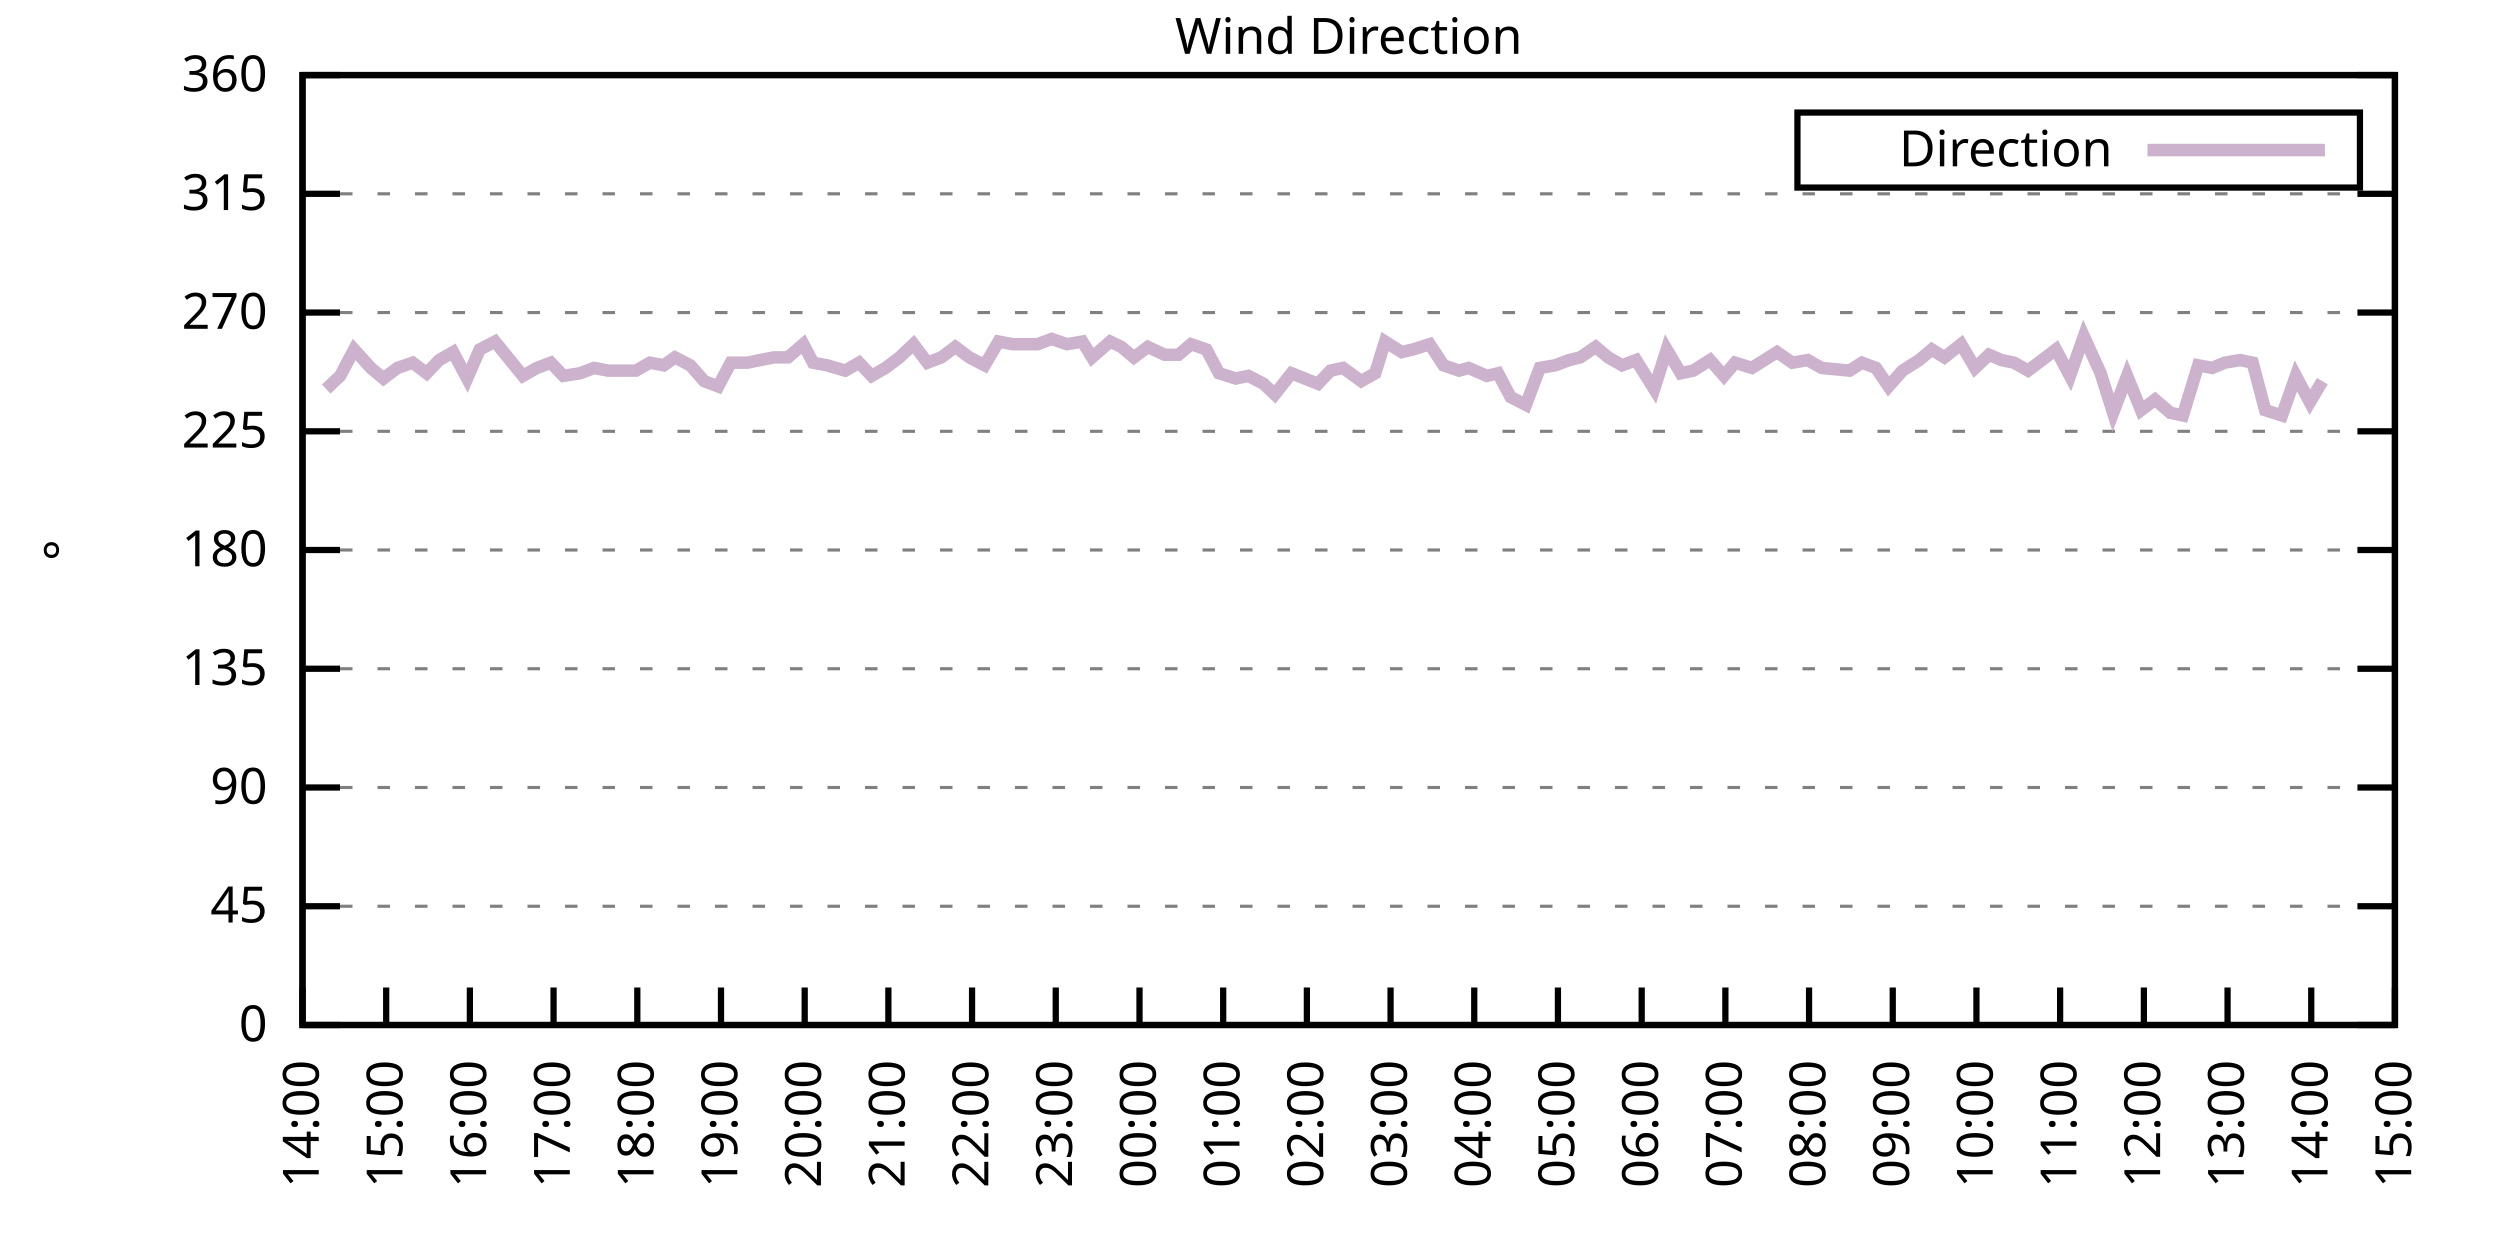
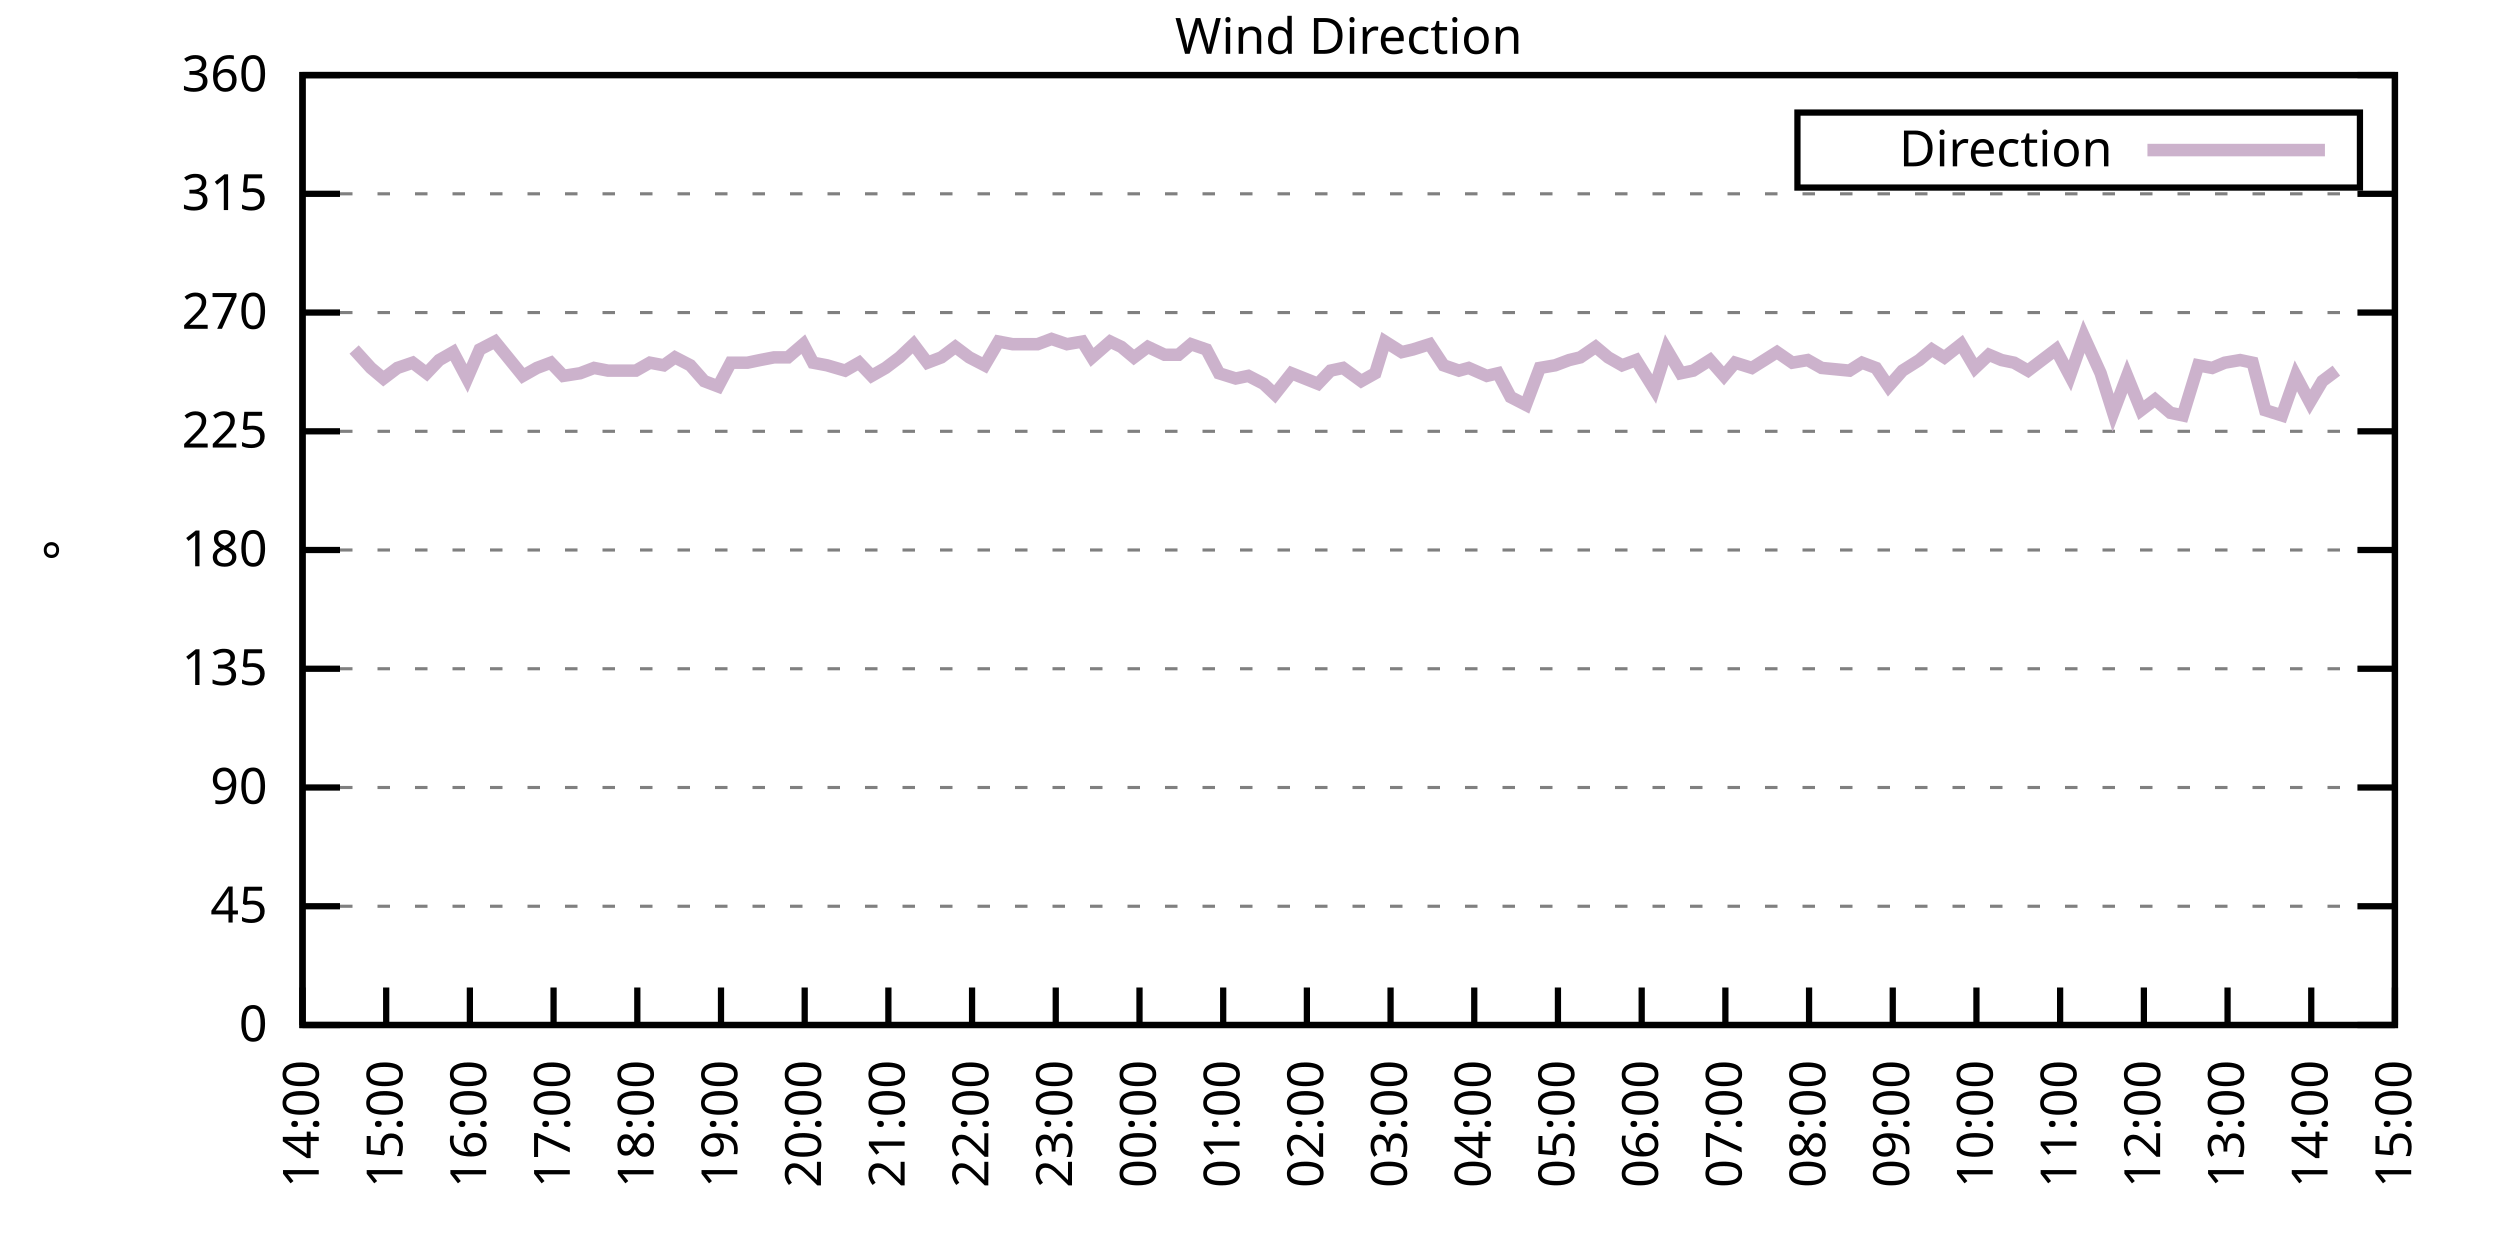
<svg xmlns="http://www.w3.org/2000/svg" xmlns:xlink="http://www.w3.org/1999/xlink" width="400" height="200" viewBox="0 0 400 200">
  <g id="gnuplot_canvas">
    <rect x="0" y="0" width="400" height="200" fill="none" />
    <defs>
      <circle id="gpDot" r="0.5" stroke-width="0.5" stroke="currentColor" />
      <path id="gpPt0" stroke-width="0.333" stroke="currentColor" d="M-1,0 h2 M0,-1 v2" />
      <path id="gpPt1" stroke-width="0.333" stroke="currentColor" d="M-1,-1 L1,1 M1,-1 L-1,1" />
      <path id="gpPt2" stroke-width="0.333" stroke="currentColor" d="M-1,0 L1,0 M0,-1 L0,1 M-1,-1 L1,1 M-1,1 L1,-1" />
      <rect id="gpPt3" stroke-width="0.333" stroke="currentColor" x="-1" y="-1" width="2" height="2" />
      <rect id="gpPt4" stroke-width="0.333" stroke="currentColor" fill="currentColor" x="-1" y="-1" width="2" height="2" />
      <circle id="gpPt5" stroke-width="0.333" stroke="currentColor" cx="0" cy="0" r="1" />
      <use xlink:href="#gpPt5" id="gpPt6" fill="currentColor" stroke="none" />
      <path id="gpPt7" stroke-width="0.333" stroke="currentColor" d="M0,-1.33 L-1.33,0.67 L1.33,0.67 z" />
      <use xlink:href="#gpPt7" id="gpPt8" fill="currentColor" stroke="none" />
      <use xlink:href="#gpPt7" id="gpPt9" stroke="currentColor" transform="rotate(180)" />
      <use xlink:href="#gpPt9" id="gpPt10" fill="currentColor" stroke="none" />
      <use xlink:href="#gpPt3" id="gpPt11" stroke="currentColor" transform="rotate(45)" />
      <use xlink:href="#gpPt11" id="gpPt12" fill="currentColor" stroke="none" />
      <path id="gpPt13" stroke-width="0.333" stroke="currentColor" d="M0,1.330 L1.265,0.411 L0.782,-1.067 L-0.782,-1.076 L-1.265,0.411 z" />
      <use xlink:href="#gpPt13" id="gpPt14" fill="currentColor" stroke="none" />
      <filter id="textbox" filterUnits="objectBoundingBox" x="0" y="0" height="1" width="1">
        <feFlood flood-color="white" flood-opacity="1" result="bgnd" />
        <feComposite in="SourceGraphic" in2="bgnd" operator="atop" />
      </filter>
      <filter id="greybox" filterUnits="objectBoundingBox" x="0" y="0" height="1" width="1">
        <feFlood flood-color="lightgrey" flood-opacity="1" result="grey" />
        <feComposite in="SourceGraphic" in2="grey" operator="atop" />
      </filter>
    </defs>
    <g fill="none" color="white" stroke="currentColor" stroke-width="1.00" stroke-linecap="butt" stroke-linejoin="miter">
</g>
    <g fill="none" color="black" stroke="currentColor" stroke-width="1.00" stroke-linecap="butt" stroke-linejoin="miter">
      <g stroke="none" shape-rendering="crispEdges">
        <polygon fill="rgb(255, 255, 255)" points="48.40,164.00 383.18,164.00 383.18,12.02 48.40,12.02 " />
      </g>
    </g>
    <g fill="none" color="black" stroke="currentColor" stroke-width="1.00" stroke-linecap="butt" stroke-linejoin="miter">
</g>
    <g fill="none" color="black" stroke="black" stroke-width="0.50" stroke-linecap="butt" stroke-linejoin="miter">
</g>
    <g fill="none" color="gray" stroke="currentColor" stroke-width="0.50" stroke-linecap="butt" stroke-linejoin="miter">
      <path stroke="gray" stroke-dasharray="2,4" class="gridline" d="M48.40,164.00 L383.19,164.00  " />
    </g>
    <g fill="none" color="gray" stroke="gray" stroke-width="1.00" stroke-linecap="butt" stroke-linejoin="miter">
</g>
    <g fill="none" color="black" stroke="currentColor" stroke-width="1.00" stroke-linecap="butt" stroke-linejoin="miter">
      <path stroke="black" d="M48.40,164.00 L54.40,164.00 M383.19,164.00 L377.19,164.00  " />
      <g transform="translate(42.80,166.60)" stroke="none" fill="black" font-family="Sans" font-size="8.00" text-anchor="end">
        <text>
          <tspan font-family="Sans"> 0</tspan>
        </text>
      </g>
    </g>
    <g fill="none" color="black" stroke="currentColor" stroke-width="1.00" stroke-linecap="butt" stroke-linejoin="miter">
</g>
    <g fill="none" color="black" stroke="black" stroke-width="0.50" stroke-linecap="butt" stroke-linejoin="miter">
</g>
    <g fill="none" color="gray" stroke="currentColor" stroke-width="0.50" stroke-linecap="butt" stroke-linejoin="miter">
      <path stroke="gray" stroke-dasharray="2,4" class="gridline" d="M48.40,145.00 L383.19,145.00  " />
    </g>
    <g fill="none" color="gray" stroke="gray" stroke-width="1.00" stroke-linecap="butt" stroke-linejoin="miter">
</g>
    <g fill="none" color="black" stroke="currentColor" stroke-width="1.00" stroke-linecap="butt" stroke-linejoin="miter">
      <path stroke="black" d="M48.40,145.00 L54.40,145.00 M383.19,145.00 L377.19,145.00  " />
      <g transform="translate(42.80,147.60)" stroke="none" fill="black" font-family="Sans" font-size="8.00" text-anchor="end">
        <text>
          <tspan font-family="Sans"> 45</tspan>
        </text>
      </g>
    </g>
    <g fill="none" color="black" stroke="currentColor" stroke-width="1.00" stroke-linecap="butt" stroke-linejoin="miter">
</g>
    <g fill="none" color="black" stroke="black" stroke-width="0.50" stroke-linecap="butt" stroke-linejoin="miter">
</g>
    <g fill="none" color="gray" stroke="currentColor" stroke-width="0.50" stroke-linecap="butt" stroke-linejoin="miter">
      <path stroke="gray" stroke-dasharray="2,4" class="gridline" d="M48.40,126.00 L383.19,126.00  " />
    </g>
    <g fill="none" color="gray" stroke="gray" stroke-width="1.00" stroke-linecap="butt" stroke-linejoin="miter">
</g>
    <g fill="none" color="black" stroke="currentColor" stroke-width="1.00" stroke-linecap="butt" stroke-linejoin="miter">
      <path stroke="black" d="M48.40,126.00 L54.40,126.00 M383.19,126.00 L377.19,126.00  " />
      <g transform="translate(42.80,128.60)" stroke="none" fill="black" font-family="Sans" font-size="8.00" text-anchor="end">
        <text>
          <tspan font-family="Sans"> 90</tspan>
        </text>
      </g>
    </g>
    <g fill="none" color="black" stroke="currentColor" stroke-width="1.00" stroke-linecap="butt" stroke-linejoin="miter">
</g>
    <g fill="none" color="black" stroke="black" stroke-width="0.50" stroke-linecap="butt" stroke-linejoin="miter">
</g>
    <g fill="none" color="gray" stroke="currentColor" stroke-width="0.50" stroke-linecap="butt" stroke-linejoin="miter">
      <path stroke="gray" stroke-dasharray="2,4" class="gridline" d="M48.40,107.00 L383.19,107.00  " />
    </g>
    <g fill="none" color="gray" stroke="gray" stroke-width="1.00" stroke-linecap="butt" stroke-linejoin="miter">
</g>
    <g fill="none" color="black" stroke="currentColor" stroke-width="1.00" stroke-linecap="butt" stroke-linejoin="miter">
      <path stroke="black" d="M48.40,107.00 L54.40,107.00 M383.19,107.00 L377.19,107.00  " />
      <g transform="translate(42.80,109.60)" stroke="none" fill="black" font-family="Sans" font-size="8.00" text-anchor="end">
        <text>
          <tspan font-family="Sans"> 135</tspan>
        </text>
      </g>
    </g>
    <g fill="none" color="black" stroke="currentColor" stroke-width="1.00" stroke-linecap="butt" stroke-linejoin="miter">
</g>
    <g fill="none" color="black" stroke="black" stroke-width="0.50" stroke-linecap="butt" stroke-linejoin="miter">
</g>
    <g fill="none" color="gray" stroke="currentColor" stroke-width="0.50" stroke-linecap="butt" stroke-linejoin="miter">
      <path stroke="gray" stroke-dasharray="2,4" class="gridline" d="M48.40,88.00 L383.19,88.00  " />
    </g>
    <g fill="none" color="gray" stroke="gray" stroke-width="1.00" stroke-linecap="butt" stroke-linejoin="miter">
</g>
    <g fill="none" color="black" stroke="currentColor" stroke-width="1.00" stroke-linecap="butt" stroke-linejoin="miter">
      <path stroke="black" d="M48.40,88.00 L54.40,88.00 M383.19,88.00 L377.19,88.00  " />
      <g transform="translate(42.80,90.60)" stroke="none" fill="black" font-family="Sans" font-size="8.00" text-anchor="end">
        <text>
          <tspan font-family="Sans"> 180</tspan>
        </text>
      </g>
    </g>
    <g fill="none" color="black" stroke="currentColor" stroke-width="1.00" stroke-linecap="butt" stroke-linejoin="miter">
</g>
    <g fill="none" color="black" stroke="black" stroke-width="0.50" stroke-linecap="butt" stroke-linejoin="miter">
</g>
    <g fill="none" color="gray" stroke="currentColor" stroke-width="0.50" stroke-linecap="butt" stroke-linejoin="miter">
      <path stroke="gray" stroke-dasharray="2,4" class="gridline" d="M48.40,69.01 L383.19,69.01  " />
    </g>
    <g fill="none" color="gray" stroke="gray" stroke-width="1.00" stroke-linecap="butt" stroke-linejoin="miter">
</g>
    <g fill="none" color="black" stroke="currentColor" stroke-width="1.00" stroke-linecap="butt" stroke-linejoin="miter">
      <path stroke="black" d="M48.40,69.01 L54.40,69.01 M383.19,69.01 L377.19,69.01  " />
      <g transform="translate(42.80,71.61)" stroke="none" fill="black" font-family="Sans" font-size="8.00" text-anchor="end">
        <text>
          <tspan font-family="Sans"> 225</tspan>
        </text>
      </g>
    </g>
    <g fill="none" color="black" stroke="currentColor" stroke-width="1.00" stroke-linecap="butt" stroke-linejoin="miter">
</g>
    <g fill="none" color="black" stroke="black" stroke-width="0.50" stroke-linecap="butt" stroke-linejoin="miter">
</g>
    <g fill="none" color="gray" stroke="currentColor" stroke-width="0.50" stroke-linecap="butt" stroke-linejoin="miter">
      <path stroke="gray" stroke-dasharray="2,4" class="gridline" d="M48.40,50.01 L383.19,50.01  " />
    </g>
    <g fill="none" color="gray" stroke="gray" stroke-width="1.00" stroke-linecap="butt" stroke-linejoin="miter">
</g>
    <g fill="none" color="black" stroke="currentColor" stroke-width="1.00" stroke-linecap="butt" stroke-linejoin="miter">
      <path stroke="black" d="M48.40,50.01 L54.40,50.01 M383.19,50.01 L377.19,50.01  " />
      <g transform="translate(42.80,52.61)" stroke="none" fill="black" font-family="Sans" font-size="8.00" text-anchor="end">
        <text>
          <tspan font-family="Sans"> 270</tspan>
        </text>
      </g>
    </g>
    <g fill="none" color="black" stroke="currentColor" stroke-width="1.00" stroke-linecap="butt" stroke-linejoin="miter">
</g>
    <g fill="none" color="black" stroke="black" stroke-width="0.50" stroke-linecap="butt" stroke-linejoin="miter">
</g>
    <g fill="none" color="gray" stroke="currentColor" stroke-width="0.50" stroke-linecap="butt" stroke-linejoin="miter">
      <path stroke="gray" stroke-dasharray="2,4" class="gridline" d="M48.40,31.01 L383.19,31.01  " />
    </g>
    <g fill="none" color="gray" stroke="gray" stroke-width="1.00" stroke-linecap="butt" stroke-linejoin="miter">
</g>
    <g fill="none" color="black" stroke="currentColor" stroke-width="1.00" stroke-linecap="butt" stroke-linejoin="miter">
      <path stroke="black" d="M48.40,31.01 L54.40,31.01 M383.19,31.01 L377.19,31.01  " />
      <g transform="translate(42.80,33.61)" stroke="none" fill="black" font-family="Sans" font-size="8.00" text-anchor="end">
        <text>
          <tspan font-family="Sans"> 315</tspan>
        </text>
      </g>
    </g>
    <g fill="none" color="black" stroke="currentColor" stroke-width="1.00" stroke-linecap="butt" stroke-linejoin="miter">
</g>
    <g fill="none" color="black" stroke="black" stroke-width="0.50" stroke-linecap="butt" stroke-linejoin="miter">
</g>
    <g fill="none" color="gray" stroke="currentColor" stroke-width="0.50" stroke-linecap="butt" stroke-linejoin="miter">
      <path stroke="gray" stroke-dasharray="2,4" class="gridline" d="M48.40,12.01 L383.19,12.01  " />
    </g>
    <g fill="none" color="gray" stroke="gray" stroke-width="1.00" stroke-linecap="butt" stroke-linejoin="miter">
</g>
    <g fill="none" color="black" stroke="currentColor" stroke-width="1.00" stroke-linecap="butt" stroke-linejoin="miter">
      <path stroke="black" d="M48.40,12.01 L54.40,12.01 M383.19,12.01 L377.19,12.01  " />
      <g transform="translate(42.80,14.61)" stroke="none" fill="black" font-family="Sans" font-size="8.00" text-anchor="end">
        <text>
          <tspan font-family="Sans"> 360</tspan>
        </text>
      </g>
    </g>
    <g fill="none" color="black" stroke="currentColor" stroke-width="1.00" stroke-linecap="butt" stroke-linejoin="miter">
      <path stroke="black" d="M48.40,164.00 L48.40,158.00  " />
      <g transform="translate(51.00,169.60) rotate(270.00)" stroke="none" fill="black" font-family="Sans" font-size="8.00" text-anchor="end">
        <text>
          <tspan font-family="Sans">14:00</tspan>
        </text>
      </g>
    </g>
    <g fill="none" color="black" stroke="currentColor" stroke-width="1.00" stroke-linecap="butt" stroke-linejoin="miter">
      <path stroke="black" d="M61.79,164.00 L61.79,158.00  " />
      <g transform="translate(64.39,169.60) rotate(270.00)" stroke="none" fill="black" font-family="Sans" font-size="8.00" text-anchor="end">
        <text>
          <tspan font-family="Sans">15:00</tspan>
        </text>
      </g>
    </g>
    <g fill="none" color="black" stroke="currentColor" stroke-width="1.00" stroke-linecap="butt" stroke-linejoin="miter">
      <path stroke="black" d="M75.18,164.00 L75.18,158.00  " />
      <g transform="translate(77.78,169.60) rotate(270.00)" stroke="none" fill="black" font-family="Sans" font-size="8.00" text-anchor="end">
        <text>
          <tspan font-family="Sans">16:00</tspan>
        </text>
      </g>
    </g>
    <g fill="none" color="black" stroke="currentColor" stroke-width="1.00" stroke-linecap="butt" stroke-linejoin="miter">
      <path stroke="black" d="M88.57,164.00 L88.57,158.00  " />
      <g transform="translate(91.17,169.60) rotate(270.00)" stroke="none" fill="black" font-family="Sans" font-size="8.00" text-anchor="end">
        <text>
          <tspan font-family="Sans">17:00</tspan>
        </text>
      </g>
    </g>
    <g fill="none" color="black" stroke="currentColor" stroke-width="1.00" stroke-linecap="butt" stroke-linejoin="miter">
      <path stroke="black" d="M101.97,164.00 L101.97,158.00  " />
      <g transform="translate(104.57,169.60) rotate(270.00)" stroke="none" fill="black" font-family="Sans" font-size="8.00" text-anchor="end">
        <text>
          <tspan font-family="Sans">18:00</tspan>
        </text>
      </g>
    </g>
    <g fill="none" color="black" stroke="currentColor" stroke-width="1.00" stroke-linecap="butt" stroke-linejoin="miter">
      <path stroke="black" d="M115.36,164.00 L115.36,158.00  " />
      <g transform="translate(117.96,169.60) rotate(270.00)" stroke="none" fill="black" font-family="Sans" font-size="8.00" text-anchor="end">
        <text>
          <tspan font-family="Sans">19:00</tspan>
        </text>
      </g>
    </g>
    <g fill="none" color="black" stroke="currentColor" stroke-width="1.00" stroke-linecap="butt" stroke-linejoin="miter">
      <path stroke="black" d="M128.75,164.00 L128.75,158.00  " />
      <g transform="translate(131.35,169.60) rotate(270.00)" stroke="none" fill="black" font-family="Sans" font-size="8.00" text-anchor="end">
        <text>
          <tspan font-family="Sans">20:00</tspan>
        </text>
      </g>
    </g>
    <g fill="none" color="black" stroke="currentColor" stroke-width="1.00" stroke-linecap="butt" stroke-linejoin="miter">
      <path stroke="black" d="M142.14,164.00 L142.14,158.00  " />
      <g transform="translate(144.74,169.60) rotate(270.00)" stroke="none" fill="black" font-family="Sans" font-size="8.00" text-anchor="end">
        <text>
          <tspan font-family="Sans">21:00</tspan>
        </text>
      </g>
    </g>
    <g fill="none" color="black" stroke="currentColor" stroke-width="1.00" stroke-linecap="butt" stroke-linejoin="miter">
      <path stroke="black" d="M155.53,164.00 L155.53,158.00  " />
      <g transform="translate(158.13,169.60) rotate(270.00)" stroke="none" fill="black" font-family="Sans" font-size="8.00" text-anchor="end">
        <text>
          <tspan font-family="Sans">22:00</tspan>
        </text>
      </g>
    </g>
    <g fill="none" color="black" stroke="currentColor" stroke-width="1.00" stroke-linecap="butt" stroke-linejoin="miter">
      <path stroke="black" d="M168.92,164.00 L168.92,158.00  " />
      <g transform="translate(171.52,169.60) rotate(270.00)" stroke="none" fill="black" font-family="Sans" font-size="8.00" text-anchor="end">
        <text>
          <tspan font-family="Sans">23:00</tspan>
        </text>
      </g>
    </g>
    <g fill="none" color="black" stroke="currentColor" stroke-width="1.00" stroke-linecap="butt" stroke-linejoin="miter">
      <path stroke="black" d="M182.32,164.00 L182.32,158.00  " />
      <g transform="translate(184.92,169.60) rotate(270.00)" stroke="none" fill="black" font-family="Sans" font-size="8.00" text-anchor="end">
        <text>
          <tspan font-family="Sans">00:00</tspan>
        </text>
      </g>
    </g>
    <g fill="none" color="black" stroke="currentColor" stroke-width="1.00" stroke-linecap="butt" stroke-linejoin="miter">
      <path stroke="black" d="M195.71,164.00 L195.71,158.00  " />
      <g transform="translate(198.31,169.60) rotate(270.00)" stroke="none" fill="black" font-family="Sans" font-size="8.00" text-anchor="end">
        <text>
          <tspan font-family="Sans">01:00</tspan>
        </text>
      </g>
    </g>
    <g fill="none" color="black" stroke="currentColor" stroke-width="1.00" stroke-linecap="butt" stroke-linejoin="miter">
      <path stroke="black" d="M209.10,164.00 L209.10,158.00  " />
      <g transform="translate(211.70,169.60) rotate(270.00)" stroke="none" fill="black" font-family="Sans" font-size="8.00" text-anchor="end">
        <text>
          <tspan font-family="Sans">02:00</tspan>
        </text>
      </g>
    </g>
    <g fill="none" color="black" stroke="currentColor" stroke-width="1.00" stroke-linecap="butt" stroke-linejoin="miter">
      <path stroke="black" d="M222.49,164.00 L222.49,158.00  " />
      <g transform="translate(225.09,169.60) rotate(270.00)" stroke="none" fill="black" font-family="Sans" font-size="8.00" text-anchor="end">
        <text>
          <tspan font-family="Sans">03:00</tspan>
        </text>
      </g>
    </g>
    <g fill="none" color="black" stroke="currentColor" stroke-width="1.00" stroke-linecap="butt" stroke-linejoin="miter">
      <path stroke="black" d="M235.88,164.00 L235.88,158.00  " />
      <g transform="translate(238.48,169.60) rotate(270.00)" stroke="none" fill="black" font-family="Sans" font-size="8.00" text-anchor="end">
        <text>
          <tspan font-family="Sans">04:00</tspan>
        </text>
      </g>
    </g>
    <g fill="none" color="black" stroke="currentColor" stroke-width="1.00" stroke-linecap="butt" stroke-linejoin="miter">
      <path stroke="black" d="M249.27,164.00 L249.27,158.00  " />
      <g transform="translate(251.87,169.60) rotate(270.00)" stroke="none" fill="black" font-family="Sans" font-size="8.00" text-anchor="end">
        <text>
          <tspan font-family="Sans">05:00</tspan>
        </text>
      </g>
    </g>
    <g fill="none" color="black" stroke="currentColor" stroke-width="1.00" stroke-linecap="butt" stroke-linejoin="miter">
      <path stroke="black" d="M262.67,164.00 L262.67,158.00  " />
      <g transform="translate(265.27,169.60) rotate(270.00)" stroke="none" fill="black" font-family="Sans" font-size="8.00" text-anchor="end">
        <text>
          <tspan font-family="Sans">06:00</tspan>
        </text>
      </g>
    </g>
    <g fill="none" color="black" stroke="currentColor" stroke-width="1.00" stroke-linecap="butt" stroke-linejoin="miter">
      <path stroke="black" d="M276.06,164.00 L276.06,158.00  " />
      <g transform="translate(278.66,169.60) rotate(270.00)" stroke="none" fill="black" font-family="Sans" font-size="8.00" text-anchor="end">
        <text>
          <tspan font-family="Sans">07:00</tspan>
        </text>
      </g>
    </g>
    <g fill="none" color="black" stroke="currentColor" stroke-width="1.00" stroke-linecap="butt" stroke-linejoin="miter">
      <path stroke="black" d="M289.45,164.00 L289.45,158.00  " />
      <g transform="translate(292.05,169.60) rotate(270.00)" stroke="none" fill="black" font-family="Sans" font-size="8.00" text-anchor="end">
        <text>
          <tspan font-family="Sans">08:00</tspan>
        </text>
      </g>
    </g>
    <g fill="none" color="black" stroke="currentColor" stroke-width="1.00" stroke-linecap="butt" stroke-linejoin="miter">
      <path stroke="black" d="M302.84,164.00 L302.84,158.00  " />
      <g transform="translate(305.44,169.60) rotate(270.00)" stroke="none" fill="black" font-family="Sans" font-size="8.00" text-anchor="end">
        <text>
          <tspan font-family="Sans">09:00</tspan>
        </text>
      </g>
    </g>
    <g fill="none" color="black" stroke="currentColor" stroke-width="1.00" stroke-linecap="butt" stroke-linejoin="miter">
      <path stroke="black" d="M316.23,164.00 L316.23,158.00  " />
      <g transform="translate(318.83,169.60) rotate(270.00)" stroke="none" fill="black" font-family="Sans" font-size="8.00" text-anchor="end">
        <text>
          <tspan font-family="Sans">10:00</tspan>
        </text>
      </g>
    </g>
    <g fill="none" color="black" stroke="currentColor" stroke-width="1.00" stroke-linecap="butt" stroke-linejoin="miter">
      <path stroke="black" d="M329.62,164.00 L329.62,158.00  " />
      <g transform="translate(332.22,169.60) rotate(270.00)" stroke="none" fill="black" font-family="Sans" font-size="8.00" text-anchor="end">
        <text>
          <tspan font-family="Sans">11:00</tspan>
        </text>
      </g>
    </g>
    <g fill="none" color="black" stroke="currentColor" stroke-width="1.00" stroke-linecap="butt" stroke-linejoin="miter">
      <path stroke="black" d="M343.02,164.00 L343.02,158.00  " />
      <g transform="translate(345.62,169.60) rotate(270.00)" stroke="none" fill="black" font-family="Sans" font-size="8.00" text-anchor="end">
        <text>
          <tspan font-family="Sans">12:00</tspan>
        </text>
      </g>
    </g>
    <g fill="none" color="black" stroke="currentColor" stroke-width="1.00" stroke-linecap="butt" stroke-linejoin="miter">
      <path stroke="black" d="M356.41,164.00 L356.41,158.00  " />
      <g transform="translate(359.01,169.60) rotate(270.00)" stroke="none" fill="black" font-family="Sans" font-size="8.00" text-anchor="end">
        <text>
          <tspan font-family="Sans">13:00</tspan>
        </text>
      </g>
    </g>
    <g fill="none" color="black" stroke="currentColor" stroke-width="1.00" stroke-linecap="butt" stroke-linejoin="miter">
      <path stroke="black" d="M369.80,164.00 L369.80,158.00  " />
      <g transform="translate(372.40,169.60) rotate(270.00)" stroke="none" fill="black" font-family="Sans" font-size="8.00" text-anchor="end">
        <text>
          <tspan font-family="Sans">14:00</tspan>
        </text>
      </g>
    </g>
    <g fill="none" color="black" stroke="currentColor" stroke-width="1.00" stroke-linecap="butt" stroke-linejoin="miter">
      <path stroke="black" d="M383.19,164.00 L383.19,158.00  " />
      <g transform="translate(385.79,169.60) rotate(270.00)" stroke="none" fill="black" font-family="Sans" font-size="8.00" text-anchor="end">
        <text>
          <tspan font-family="Sans">15:00</tspan>
        </text>
      </g>
    </g>
    <g fill="none" color="black" stroke="currentColor" stroke-width="1.00" stroke-linecap="butt" stroke-linejoin="miter">
</g>
    <g fill="none" color="black" stroke="currentColor" stroke-width="1.00" stroke-linecap="butt" stroke-linejoin="miter">
      <path stroke="black" d="M48.40,12.01 L48.40,164.00 L383.19,164.00 L383.19,12.01 L48.40,12.01 Z  " />
    </g>
    <g fill="none" color="black" stroke="currentColor" stroke-width="1.00" stroke-linecap="butt" stroke-linejoin="miter">
</g>
    <g fill="none" color="black" stroke="currentColor" stroke-width="1.00" stroke-linecap="butt" stroke-linejoin="miter">
      <path stroke="black" d="M287.59,30.01 L287.59,18.01 L377.59,18.01 L377.59,30.01 L287.59,30.01 Z  " />
    </g>
    <g id="Wind_direction_plot_1">
      <g fill="none" color="white" stroke="black" stroke-width="2.00" stroke-linecap="butt" stroke-linejoin="miter">
</g>
      <g fill="none" color="black" stroke="currentColor" stroke-width="2.00" stroke-linecap="butt" stroke-linejoin="miter">
        <g transform="translate(337.99,26.61)" stroke="none" fill="black" font-family="Sans" font-size="8.00" text-anchor="end">
          <text>
            <tspan font-family="Sans">Direction</tspan>
          </text>
        </g>
      </g>
      <g fill="none" color="black" stroke="currentColor" stroke-width="2.00" stroke-linecap="butt" stroke-linejoin="miter">
-         <path stroke="rgb(204, 178, 204)" d="M343.59,24.01 L371.99,24.01 M52.19,62.25 L54.43,60.14 L56.66,55.92 L59.34,58.87 L61.35,60.56 L63.58,58.87   L66.03,58.03 L68.26,59.72 L70.27,57.61 L72.50,56.34 L74.74,60.56 L76.75,55.92 L79.20,54.65 L83.66,60.14   L85.90,58.87 L88.13,58.03 L90.14,60.14 L92.82,59.72 L95.05,58.87 L97.28,59.30 L99.29,59.30 L101.74,59.30   L103.98,58.03 L106.21,58.45 L107.99,57.18 L110.45,58.45 L112.68,60.98 L114.91,61.83 L116.92,58.03 L119.60,58.03   L121.61,57.61 L123.84,57.18 L126.07,57.18 L128.53,55.07 L130.09,58.03 L132.32,58.45 L135.22,59.30 L137.45,58.03   L139.46,60.14 L141.69,58.87 L143.93,57.18 L146.16,55.07 L148.39,58.03 L150.62,57.18 L152.85,55.50 L155.09,57.18   L157.54,58.45 L159.77,54.65 L162.01,55.07 L164.01,55.07 L166.02,55.07 L168.25,54.23 L170.71,55.07 L173.17,54.65   L174.73,57.18 L177.63,54.65 L179.41,55.50 L181.42,57.18 L183.66,55.50 L186.33,56.76 L188.57,56.76 L190.57,55.07   L193.03,55.92 L195.04,59.72 L197.72,60.56 L199.73,60.14 L202.18,61.41 L203.97,63.10 L206.64,59.72 L210.88,61.41   L212.89,59.30 L214.90,58.87 L217.80,60.98 L220.04,59.72 L221.60,54.65 L224.28,56.34 L226.06,55.92 L228.74,55.07   L230.97,58.45 L233.43,59.30 L234.99,58.87 L237.89,60.14 L239.68,59.72 L241.69,63.52 L244.14,64.78 L246.37,58.87   L248.83,58.45 L251.06,57.61 L252.85,57.18 L255.30,55.50 L257.31,57.18 L259.54,58.45 L261.77,57.61 L264.67,62.25   L266.68,55.92 L268.92,59.72 L270.92,59.30 L273.60,57.61 L275.83,60.14 L277.62,58.03 L280.30,58.87 L282.31,57.61   L284.32,56.34 L286.77,58.03 L289.23,57.61 L291.46,58.87 L295.92,59.30 L297.93,58.03 L300.16,58.87 L302.17,61.83   L304.40,59.30 L307.08,57.61 L309.09,55.92 L311.10,57.18 L313.78,55.07 L316.01,58.87 L318.24,56.76 L320.25,57.61   L322.26,58.03 L324.49,59.30 L326.72,57.61 L328.95,55.92 L331.19,60.14 L333.42,53.81 L336.10,59.72 L338.10,66.05   L340.34,60.14 L342.57,65.63 L344.80,63.94 L347.26,66.05 L349.26,66.47 L351.72,58.45 L353.95,58.87 L355.96,58.03   L358.42,57.61 L360.42,58.03 L362.43,65.63 L365.11,66.47 L367.34,60.14 L369.58,64.36 L371.58,60.98  " />
+         <path stroke="rgb(204, 178, 204)" d="M343.59,24.01 L371.99,24.01 M56.66,55.92 L59.34,58.87 L61.35,60.56 L63.58,58.87 L66.03,58.03 L68.26,59.72   L70.27,57.61 L72.50,56.34 L74.74,60.56 L76.75,55.92 L79.20,54.65 L83.66,60.14 L85.90,58.87 L88.13,58.03   L90.14,60.14 L92.82,59.72 L95.05,58.87 L97.28,59.30 L99.29,59.30 L101.74,59.30 L103.98,58.03 L106.21,58.45   L107.99,57.18 L110.45,58.45 L112.68,60.98 L114.91,61.83 L116.92,58.03 L119.60,58.03 L121.61,57.61 L123.84,57.18   L126.07,57.18 L128.53,55.07 L130.09,58.03 L132.32,58.45 L135.22,59.30 L137.45,58.03 L139.46,60.14 L141.69,58.87   L143.93,57.18 L146.16,55.07 L148.39,58.03 L150.62,57.18 L152.85,55.50 L155.09,57.18 L157.54,58.45 L159.77,54.65   L162.01,55.07 L164.01,55.07 L166.02,55.07 L168.25,54.23 L170.71,55.07 L173.17,54.65 L174.73,57.18 L177.63,54.65   L179.41,55.50 L181.42,57.18 L183.66,55.50 L186.33,56.76 L188.57,56.76 L190.57,55.07 L193.03,55.92 L195.04,59.72   L197.72,60.56 L199.73,60.14 L202.18,61.41 L203.97,63.10 L206.64,59.72 L210.88,61.41 L212.89,59.30 L214.90,58.87   L217.80,60.98 L220.04,59.72 L221.60,54.65 L224.28,56.34 L226.06,55.92 L228.74,55.07 L230.97,58.45 L233.43,59.30   L234.99,58.87 L237.89,60.14 L239.68,59.72 L241.69,63.52 L244.14,64.78 L246.37,58.87 L248.83,58.45 L251.06,57.61   L252.85,57.18 L255.30,55.50 L257.31,57.18 L259.54,58.45 L261.77,57.61 L264.67,62.25 L266.68,55.92 L268.92,59.72   L270.92,59.30 L273.60,57.61 L275.83,60.14 L277.62,58.03 L280.30,58.87 L282.31,57.61 L284.32,56.34 L286.77,58.03   L289.23,57.61 L291.46,58.87 L295.92,59.30 L297.93,58.03 L300.16,58.87 L302.17,61.83 L304.40,59.30 L307.08,57.61   L309.09,55.92 L311.10,57.18 L313.78,55.07 L316.01,58.87 L318.24,56.76 L320.25,57.61 L322.26,58.03 L324.49,59.30   L326.72,57.61 L328.95,55.92 L331.19,60.14 L333.42,53.81 L336.10,59.72 L338.10,66.05 L340.34,60.14 L342.57,65.63   L344.80,63.94 L347.26,66.05 L349.26,66.47 L351.72,58.45 L353.95,58.87 L355.96,58.03 L358.42,57.61 L360.42,58.03   L362.43,65.63 L365.11,66.47 L367.34,60.14 L369.58,64.36 L371.58,60.98 L373.82,59.30  " />
      </g>
    </g>
    <g fill="none" color="black" stroke="currentColor" stroke-width="2.00" stroke-linecap="butt" stroke-linejoin="miter">
</g>
    <g fill="none" color="black" stroke="black" stroke-width="1.00" stroke-linecap="butt" stroke-linejoin="miter">
</g>
    <g fill="none" color="black" stroke="currentColor" stroke-width="1.00" stroke-linecap="butt" stroke-linejoin="miter">
      <path stroke="black" d="M48.40,12.01 L48.40,164.00 L383.19,164.00 L383.19,12.01 L48.40,12.01 Z  " />
      <g transform="translate(12.80,88.01) rotate(270.00)" stroke="none" fill="black" font-family="Sans" font-size="8.00" text-anchor="middle">
        <text>
          <tspan font-family="Sans">°</tspan>
        </text>
      </g>
    </g>
    <g fill="none" color="black" stroke="currentColor" stroke-width="1.00" stroke-linecap="butt" stroke-linejoin="miter">
</g>
    <g fill="none" color="black" stroke="currentColor" stroke-width="1.00" stroke-linecap="butt" stroke-linejoin="miter">
      <g transform="translate(215.79,8.61)" stroke="none" fill="black" font-family="Sans" font-size="8.00" text-anchor="middle">
        <text>
          <tspan font-family="Sans">Wind Direction</tspan>
        </text>
      </g>
    </g>
    <g fill="none" color="black" stroke="currentColor" stroke-width="1.00" stroke-linecap="butt" stroke-linejoin="miter">
</g>
  </g>
</svg>
